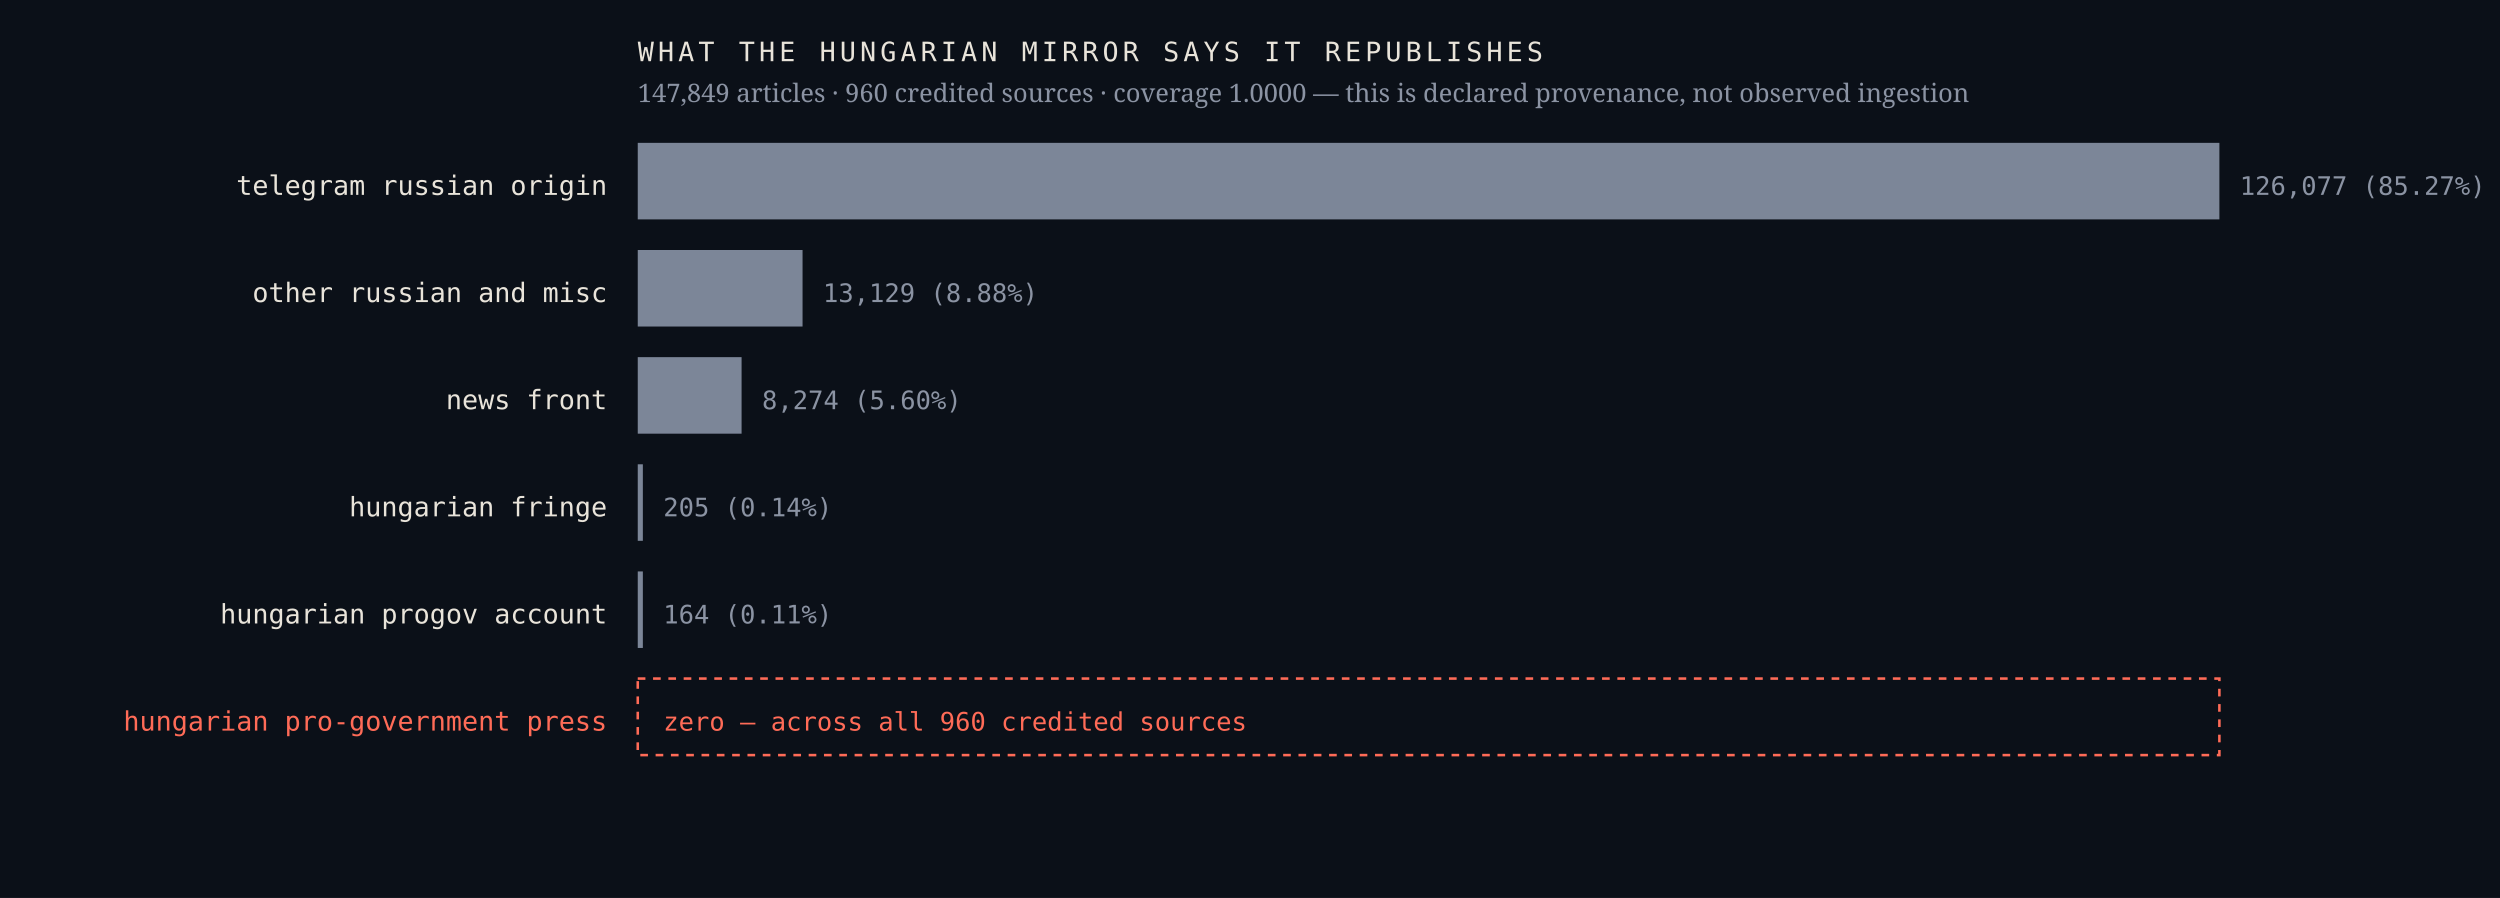
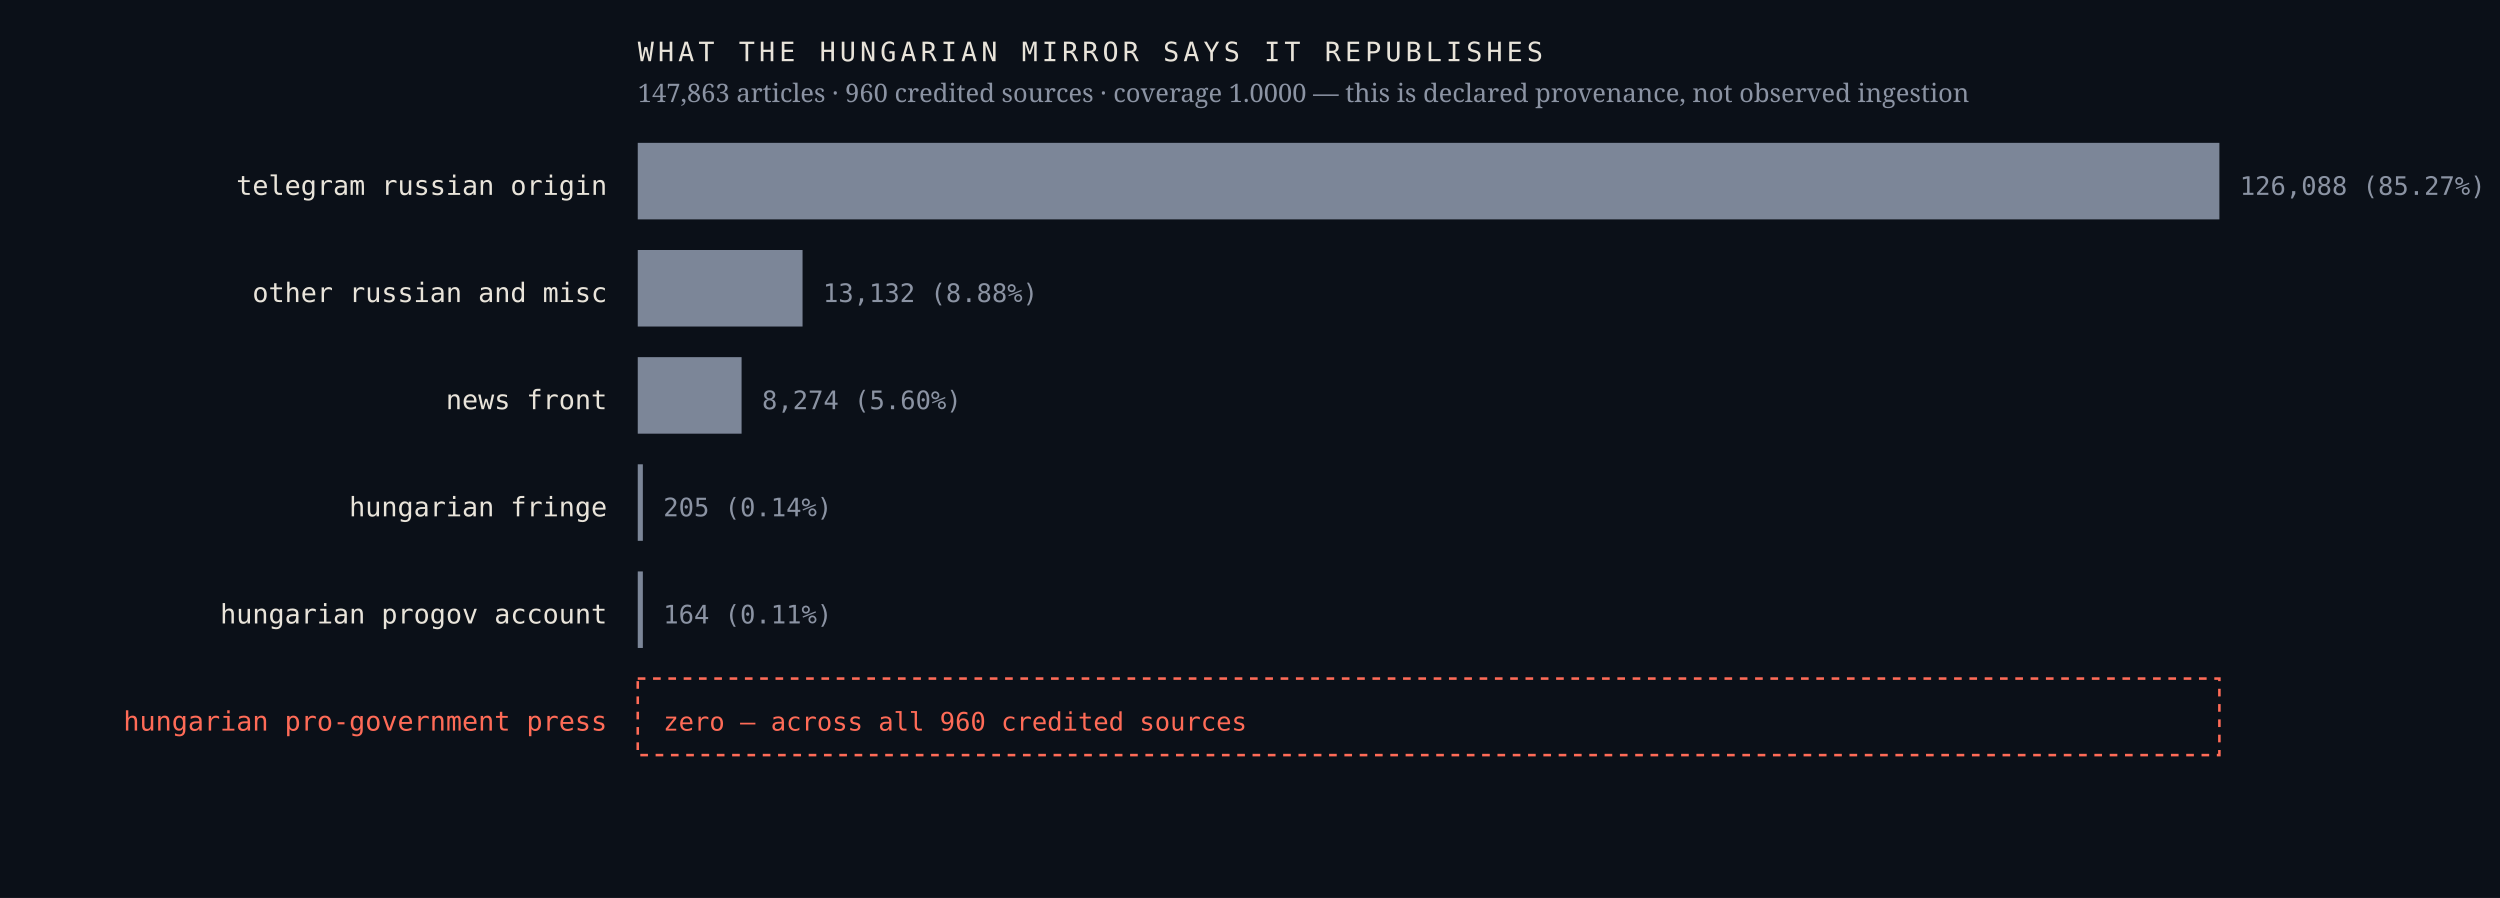
<svg xmlns="http://www.w3.org/2000/svg" viewBox="0 0 980 352" width="980" height="352" role="img" aria-label="Sources the Hungarian mirror credits, by article count, with an explicit zero row for the Hungarian pro-government press">
  <rect width="980" height="352" fill="#0b1018" />
  <text x="238.0" y="76.4" font-family="ui-monospace,'IBM Plex Mono',Menlo,monospace" font-size="10.5" font-weight="400" letter-spacing="0" fill="#e9e4da" text-anchor="end">telegram russian origin</text>
  <rect x="250" y="56" width="620.0" height="30" fill="#7c8698" />
-   <text x="878.0" y="76.4" font-family="ui-monospace,'IBM Plex Mono',Menlo,monospace" font-size="10" font-weight="400" letter-spacing="0" fill="#8b93a3" text-anchor="start">126,077  (85.27%)</text>
+   <text x="878.0" y="76.4" font-family="ui-monospace,'IBM Plex Mono',Menlo,monospace" font-size="10" font-weight="400" letter-spacing="0" fill="#8b93a3" text-anchor="start">126,088  (85.27%)</text>
  <text x="238.0" y="118.4" font-family="ui-monospace,'IBM Plex Mono',Menlo,monospace" font-size="10.5" font-weight="400" letter-spacing="0" fill="#e9e4da" text-anchor="end">other russian and misc</text>
  <rect x="250" y="98" width="64.6" height="30" fill="#7c8698" />
-   <text x="322.6" y="118.4" font-family="ui-monospace,'IBM Plex Mono',Menlo,monospace" font-size="10" font-weight="400" letter-spacing="0" fill="#8b93a3" text-anchor="start">13,129  (8.88%)</text>
+   <text x="322.6" y="118.4" font-family="ui-monospace,'IBM Plex Mono',Menlo,monospace" font-size="10" font-weight="400" letter-spacing="0" fill="#8b93a3" text-anchor="start">13,132  (8.88%)</text>
  <text x="238.0" y="160.4" font-family="ui-monospace,'IBM Plex Mono',Menlo,monospace" font-size="10.5" font-weight="400" letter-spacing="0" fill="#e9e4da" text-anchor="end">news front</text>
  <rect x="250" y="140" width="40.7" height="30" fill="#7c8698" />
  <text x="298.7" y="160.4" font-family="ui-monospace,'IBM Plex Mono',Menlo,monospace" font-size="10" font-weight="400" letter-spacing="0" fill="#8b93a3" text-anchor="start">8,274  (5.60%)</text>
  <text x="238.0" y="202.4" font-family="ui-monospace,'IBM Plex Mono',Menlo,monospace" font-size="10.5" font-weight="400" letter-spacing="0" fill="#e9e4da" text-anchor="end">hungarian fringe</text>
  <rect x="250" y="182" width="2.0" height="30" fill="#7c8698" />
  <text x="260.0" y="202.4" font-family="ui-monospace,'IBM Plex Mono',Menlo,monospace" font-size="10" font-weight="400" letter-spacing="0" fill="#8b93a3" text-anchor="start">205  (0.14%)</text>
  <text x="238.0" y="244.4" font-family="ui-monospace,'IBM Plex Mono',Menlo,monospace" font-size="10.5" font-weight="400" letter-spacing="0" fill="#e9e4da" text-anchor="end">hungarian progov account</text>
  <rect x="250" y="224" width="2.0" height="30" fill="#7c8698" />
  <text x="260.0" y="244.4" font-family="ui-monospace,'IBM Plex Mono',Menlo,monospace" font-size="10" font-weight="400" letter-spacing="0" fill="#8b93a3" text-anchor="start">164  (0.11%)</text>
  <text x="238.0" y="286.4" font-family="ui-monospace,'IBM Plex Mono',Menlo,monospace" font-size="10.5" font-weight="500" letter-spacing="0" fill="#ff6b57" text-anchor="end">hungarian pro-government press</text>
  <rect x="250" y="266" width="620" height="30" fill="none" stroke="#ff6b57" stroke-width="1" stroke-dasharray="3 3" />
  <text x="260.0" y="286.4" font-family="ui-monospace,'IBM Plex Mono',Menlo,monospace" font-size="10" font-weight="500" letter-spacing="0" fill="#ff6b57" text-anchor="start">zero — across all 960 credited sources</text>
  <text x="250.0" y="24.0" font-family="ui-monospace,'IBM Plex Mono',Menlo,monospace" font-size="10.5" font-weight="400" letter-spacing="1.6" fill="#e9e4da" text-anchor="start">WHAT THE HUNGARIAN MIRROR SAYS IT REPUBLISHES</text>
-   <text x="250.0" y="40.0" font-family="'Newsreader',Georgia,serif" font-size="10" font-weight="400" letter-spacing="0" fill="#8b93a3" text-anchor="start">147,849 articles · 960 credited sources · coverage 1.0000 — this is declared provenance, not observed ingestion</text>
+   <text x="250.0" y="40.0" font-family="'Newsreader',Georgia,serif" font-size="10" font-weight="400" letter-spacing="0" fill="#8b93a3" text-anchor="start">147,863 articles · 960 credited sources · coverage 1.0000 — this is declared provenance, not observed ingestion</text>
</svg>
